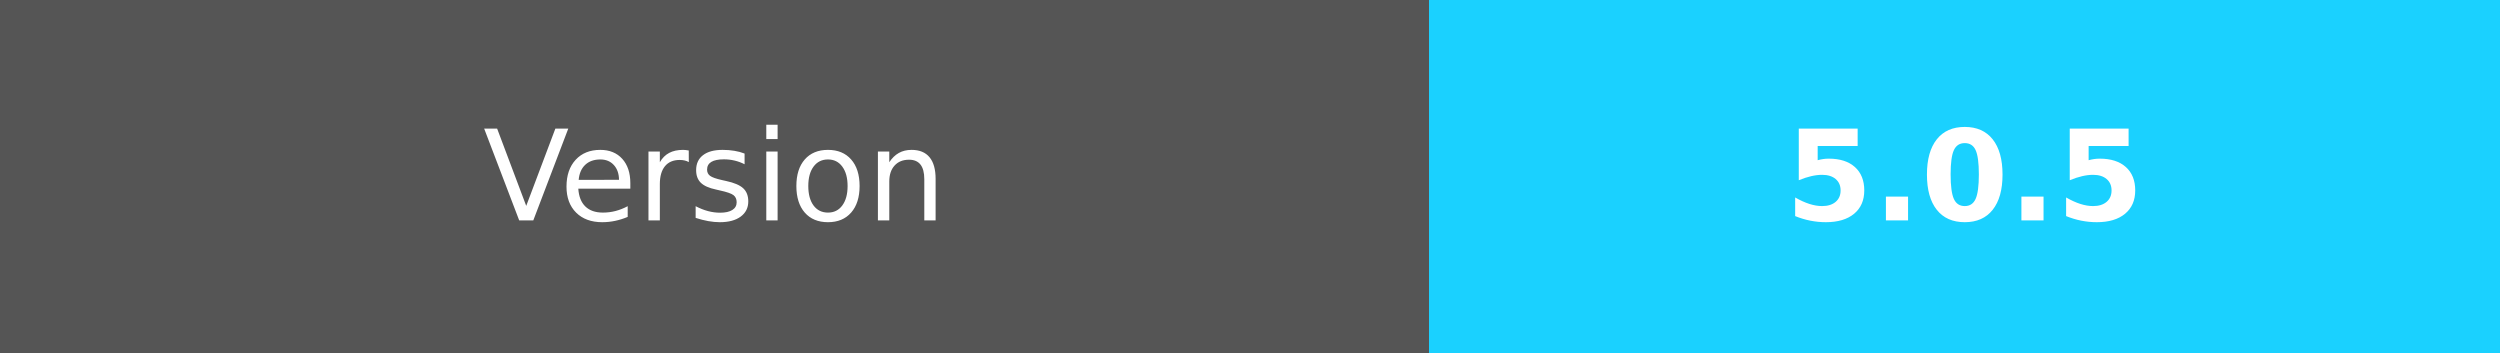
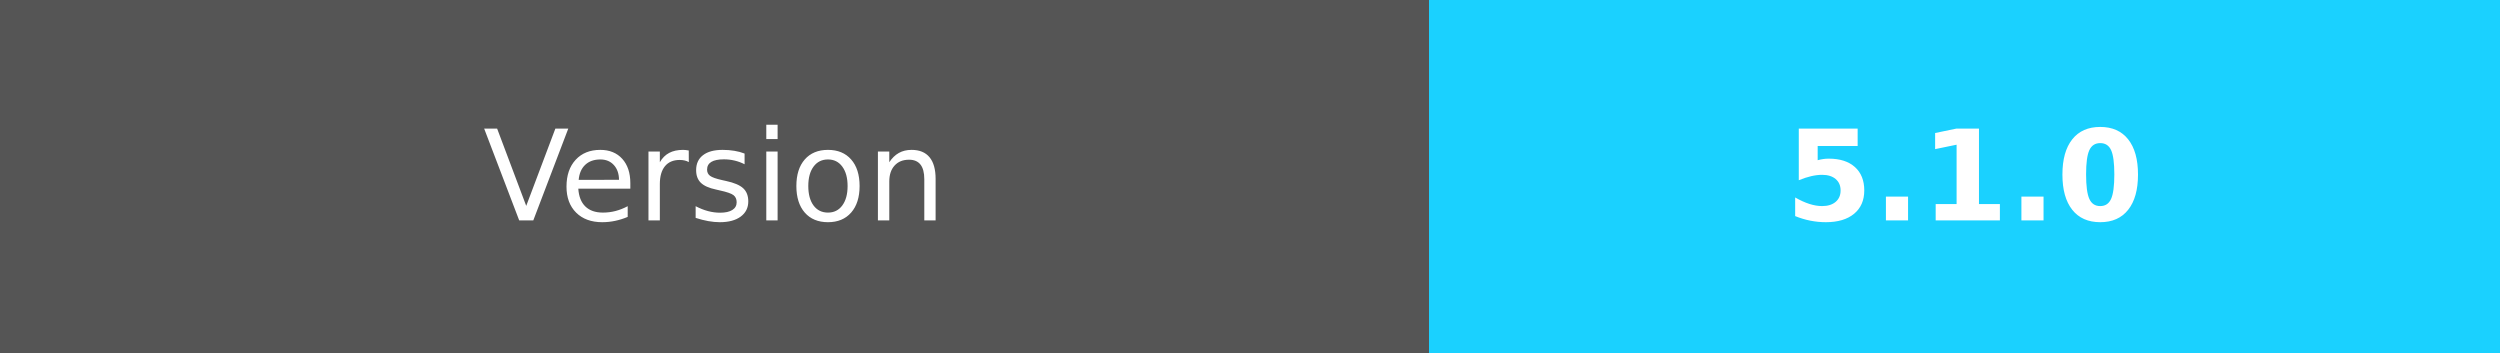
- <svg xmlns="http://www.w3.org/2000/svg" width="198.5" height="28" role="img" aria-label="Version:5.0.5">
+ <svg xmlns="http://www.w3.org/2000/svg" width="198.5" height="28" role="img" aria-label="Version:5.1.0">
  <g shape-rendering="crispEdges">
    <rect width="113.5" height="28" fill="#555" />
    <rect x="113.5" width="85" height="28" fill="#1ad1ff" />
  </g>
  <g fill="#fff" text-anchor="middle" font-family="Verdana,Geneva,DejaVu Sans,sans-serif" text-rendering="geometricPrecision" font-size="100">
    <text fill="#fff" x="567.5" y="175" transform="scale(.1)" textLength="450">Version</text>
-     <text fill="#fff" x="1560" y="175" font-weight="bold" transform="scale(.1)" textLength="320">5.0.5</text>
+     <text fill="#fff" x="1560" y="175" font-weight="bold" transform="scale(.1)" textLength="320">5.1.0</text>
  </g>
</svg>
